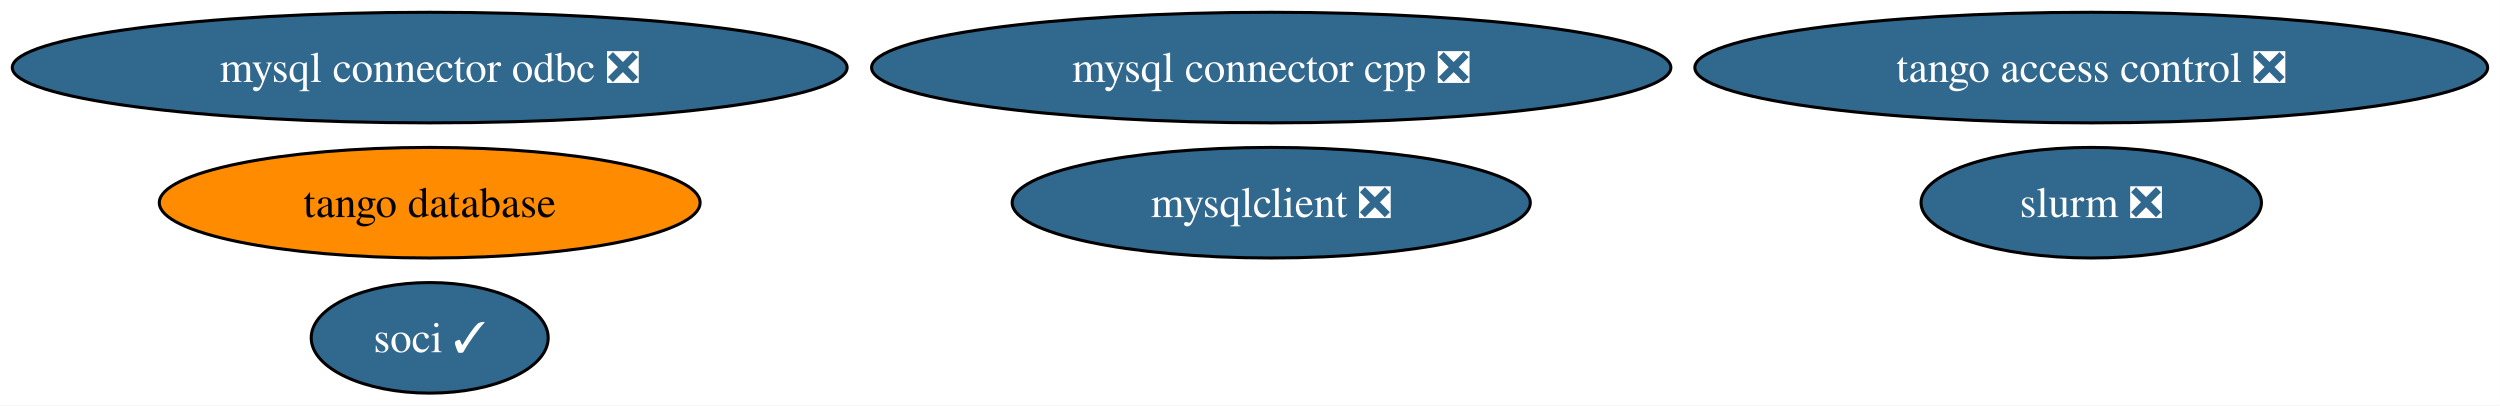
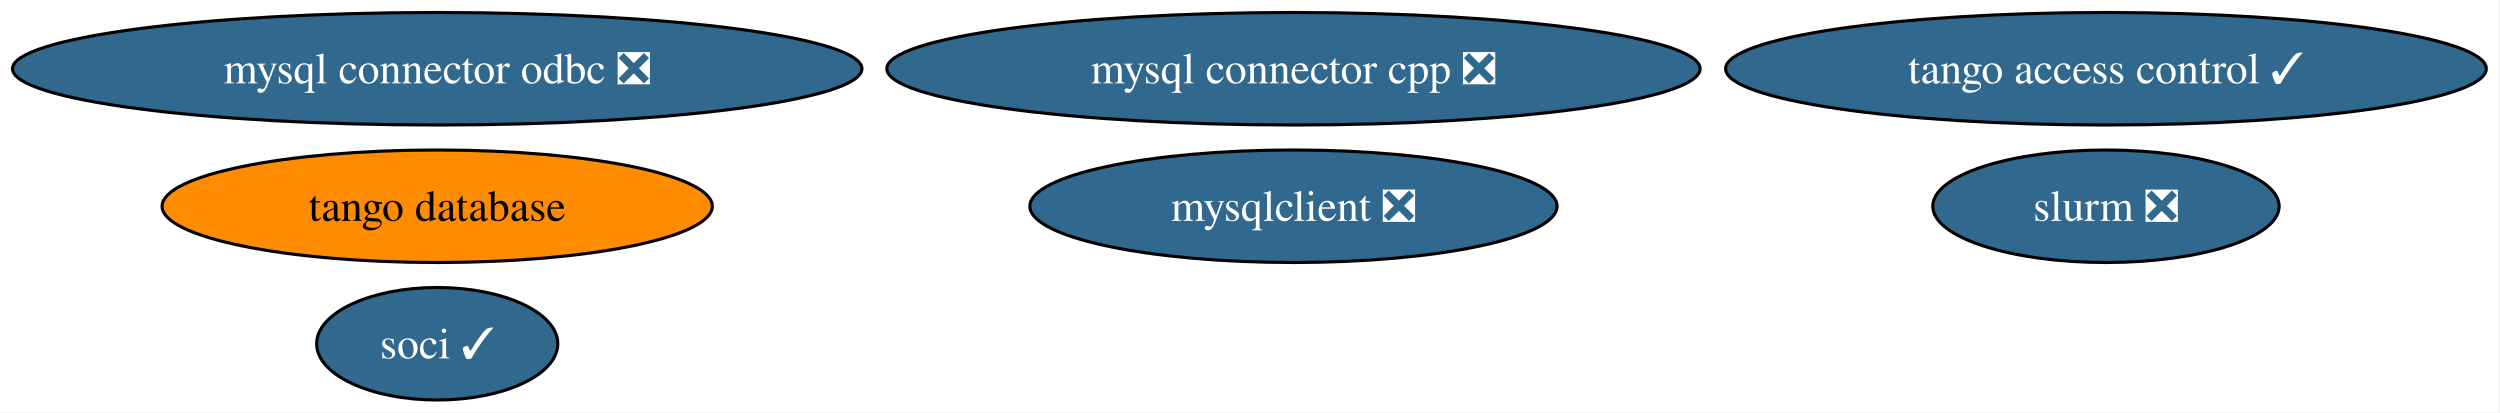
- <svg xmlns="http://www.w3.org/2000/svg" xmlns:xlink="http://www.w3.org/1999/xlink" width="814pt" height="132pt" viewBox="0.00 0.00 814.00 132.00">
+ <svg xmlns="http://www.w3.org/2000/svg" xmlns:xlink="http://www.w3.org/1999/xlink" width="800pt" height="132pt" viewBox="0.00 0.00 800.00 132.00">
  <g id="graph0" class="graph" transform="scale(1 1) rotate(0) translate(4 128)">
-     <polygon fill="white" stroke="none" points="-4,4 -4,-128 809.98,-128 809.98,4 -4,4" />
+     <polygon fill="white" stroke="none" points="-4,4 -4,-128 795.62,-128 795.62,4 -4,4" />
    <g id="node1" class="node">
      <g id="a_node1">
        <a xlink:href="https://github.com/conda-forge/mysqlclient-feedstock/pull/66" xlink:title="mysqlclient ❎">
          <ellipse fill="#31688e" stroke="black" cx="409.91" cy="-62" rx="84.35" ry="18" />
          <text xml:space="preserve" text-anchor="middle" x="409.91" y="-57.33" font-family="Times,serif" font-size="14.00" fill="white">mysqlclient ❎</text>
        </a>
      </g>
    </g>
    <g id="node2" class="node">
      <g id="a_node2">
        <a xlink:href="https://github.com/conda-forge/mysql-connector-cpp-feedstock/pull/42" xlink:title="mysql connector cpp ❎">
          <ellipse fill="#31688e" stroke="black" cx="409.91" cy="-106" rx="130.12" ry="18" />
          <text xml:space="preserve" text-anchor="middle" x="409.91" y="-101.33" font-family="Times,serif" font-size="14.00" fill="white">mysql connector cpp ❎</text>
        </a>
      </g>
    </g>
    <g id="node3" class="node">
      <g id="a_node3">
        <a xlink:href="https://github.com/conda-forge/soci-feedstock/pull/25" xlink:title="soci ✓">
          <ellipse fill="#31688e" stroke="black" cx="135.91" cy="-18" rx="38.58" ry="18" />
          <text xml:space="preserve" text-anchor="middle" x="135.91" y="-13.32" font-family="Times,serif" font-size="14.00" fill="white">soci ✓</text>
        </a>
      </g>
    </g>
    <g id="node4" class="node">
      <g id="a_node4">
        <a xlink:href="https://github.com/conda-forge/mysql-connector-odbc-feedstock/pull/32" xlink:title="mysql connector odbc ❎">
          <ellipse fill="#31688e" stroke="black" cx="135.91" cy="-106" rx="135.91" ry="18" />
          <text xml:space="preserve" text-anchor="middle" x="135.91" y="-101.33" font-family="Times,serif" font-size="14.00" fill="white">mysql connector odbc ❎</text>
        </a>
      </g>
    </g>
    <g id="node5" class="node">
      <g id="a_node5">
        <a xlink:href="https://github.com/conda-forge/tango-database-feedstock" xlink:title="tango database">
          <ellipse fill="#ff8c00" stroke="black" cx="135.91" cy="-62" rx="88.04" ry="18" />
          <text xml:space="preserve" text-anchor="middle" x="135.91" y="-57.33" font-family="Times,serif" font-size="14.00">tango database</text>
        </a>
      </g>
    </g>
    <g id="node6" class="node">
      <g id="a_node6">
-         <a xlink:href="https://github.com/conda-forge/tango-access-control-feedstock/pull/18" xlink:title="tango access control ❎">
-           <ellipse fill="#31688e" stroke="black" cx="676.91" cy="-106" rx="129.07" ry="18" />
-           <text xml:space="preserve" text-anchor="middle" x="676.91" y="-101.33" font-family="Times,serif" font-size="14.00" fill="white">tango access control ❎</text>
+         <a xlink:href="https://github.com/conda-forge/tango-access-control-feedstock/pull/18" xlink:title="tango access control ✓">
+           <ellipse fill="#31688e" stroke="black" cx="669.91" cy="-106" rx="121.71" ry="18" />
+           <text xml:space="preserve" text-anchor="middle" x="669.91" y="-101.33" font-family="Times,serif" font-size="14.00" fill="white">tango access control ✓</text>
        </a>
      </g>
    </g>
    <g id="node7" class="node">
      <g id="a_node7">
        <a xlink:href="https://github.com/conda-forge/slurm-feedstock/pull/23" xlink:title="slurm ❎">
-           <ellipse fill="#31688e" stroke="black" cx="676.91" cy="-62" rx="55.42" ry="18" />
-           <text xml:space="preserve" text-anchor="middle" x="676.91" y="-57.33" font-family="Times,serif" font-size="14.00" fill="white">slurm ❎</text>
+           <ellipse fill="#31688e" stroke="black" cx="669.91" cy="-62" rx="55.42" ry="18" />
+           <text xml:space="preserve" text-anchor="middle" x="669.91" y="-57.33" font-family="Times,serif" font-size="14.00" fill="white">slurm ❎</text>
        </a>
      </g>
    </g>
  </g>
</svg>
